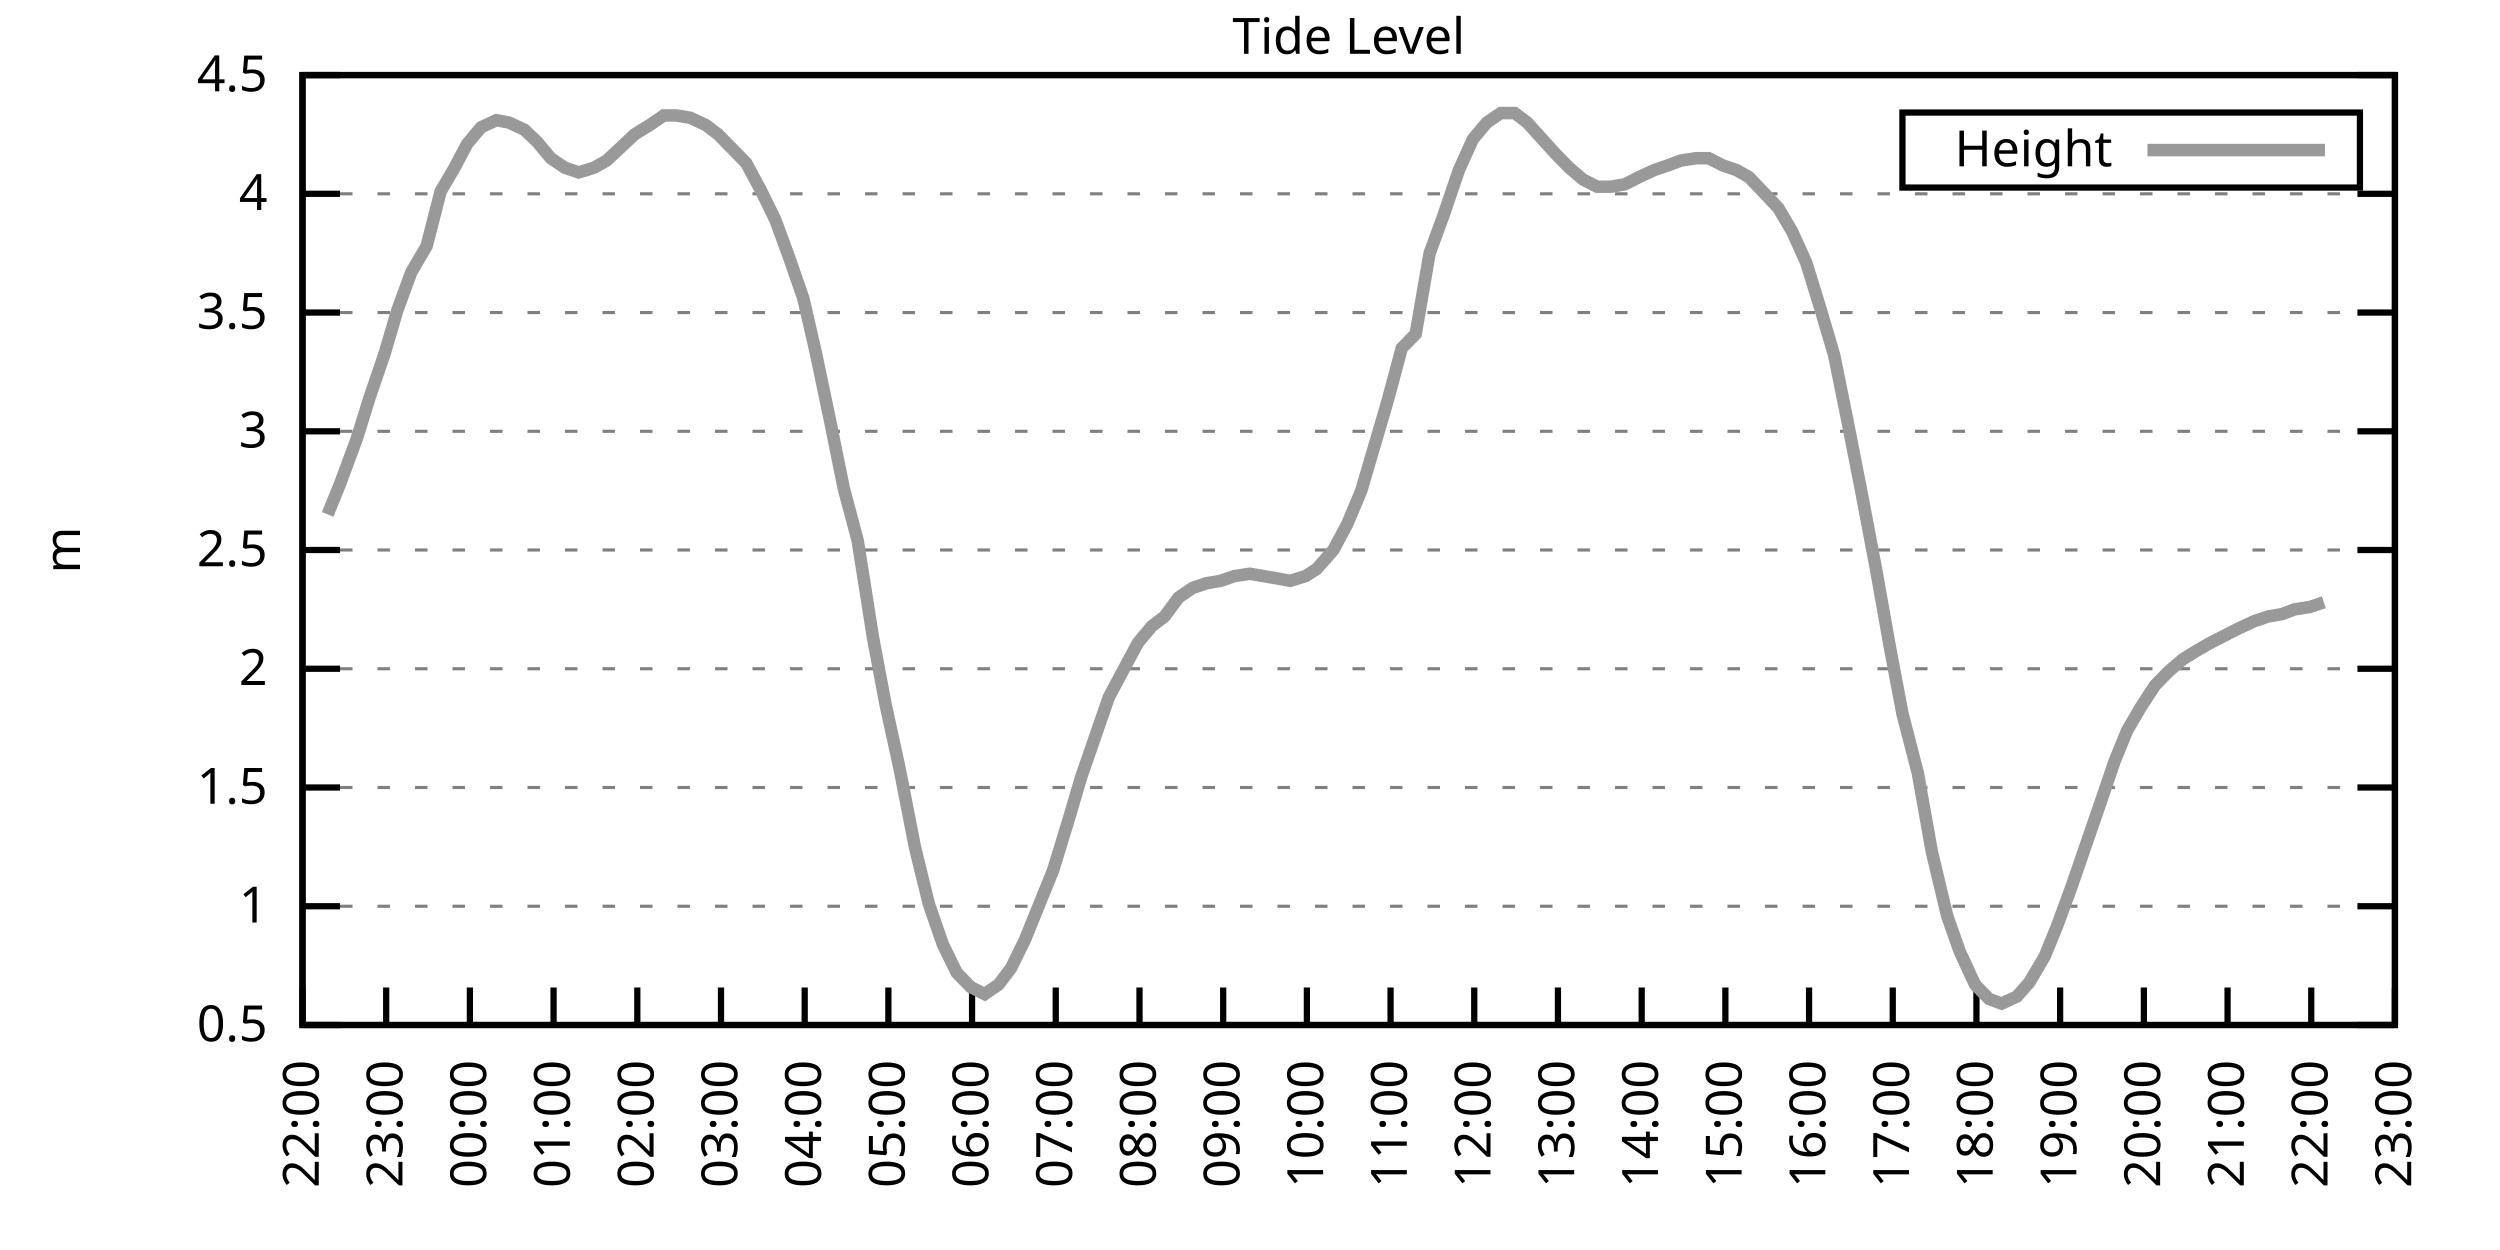
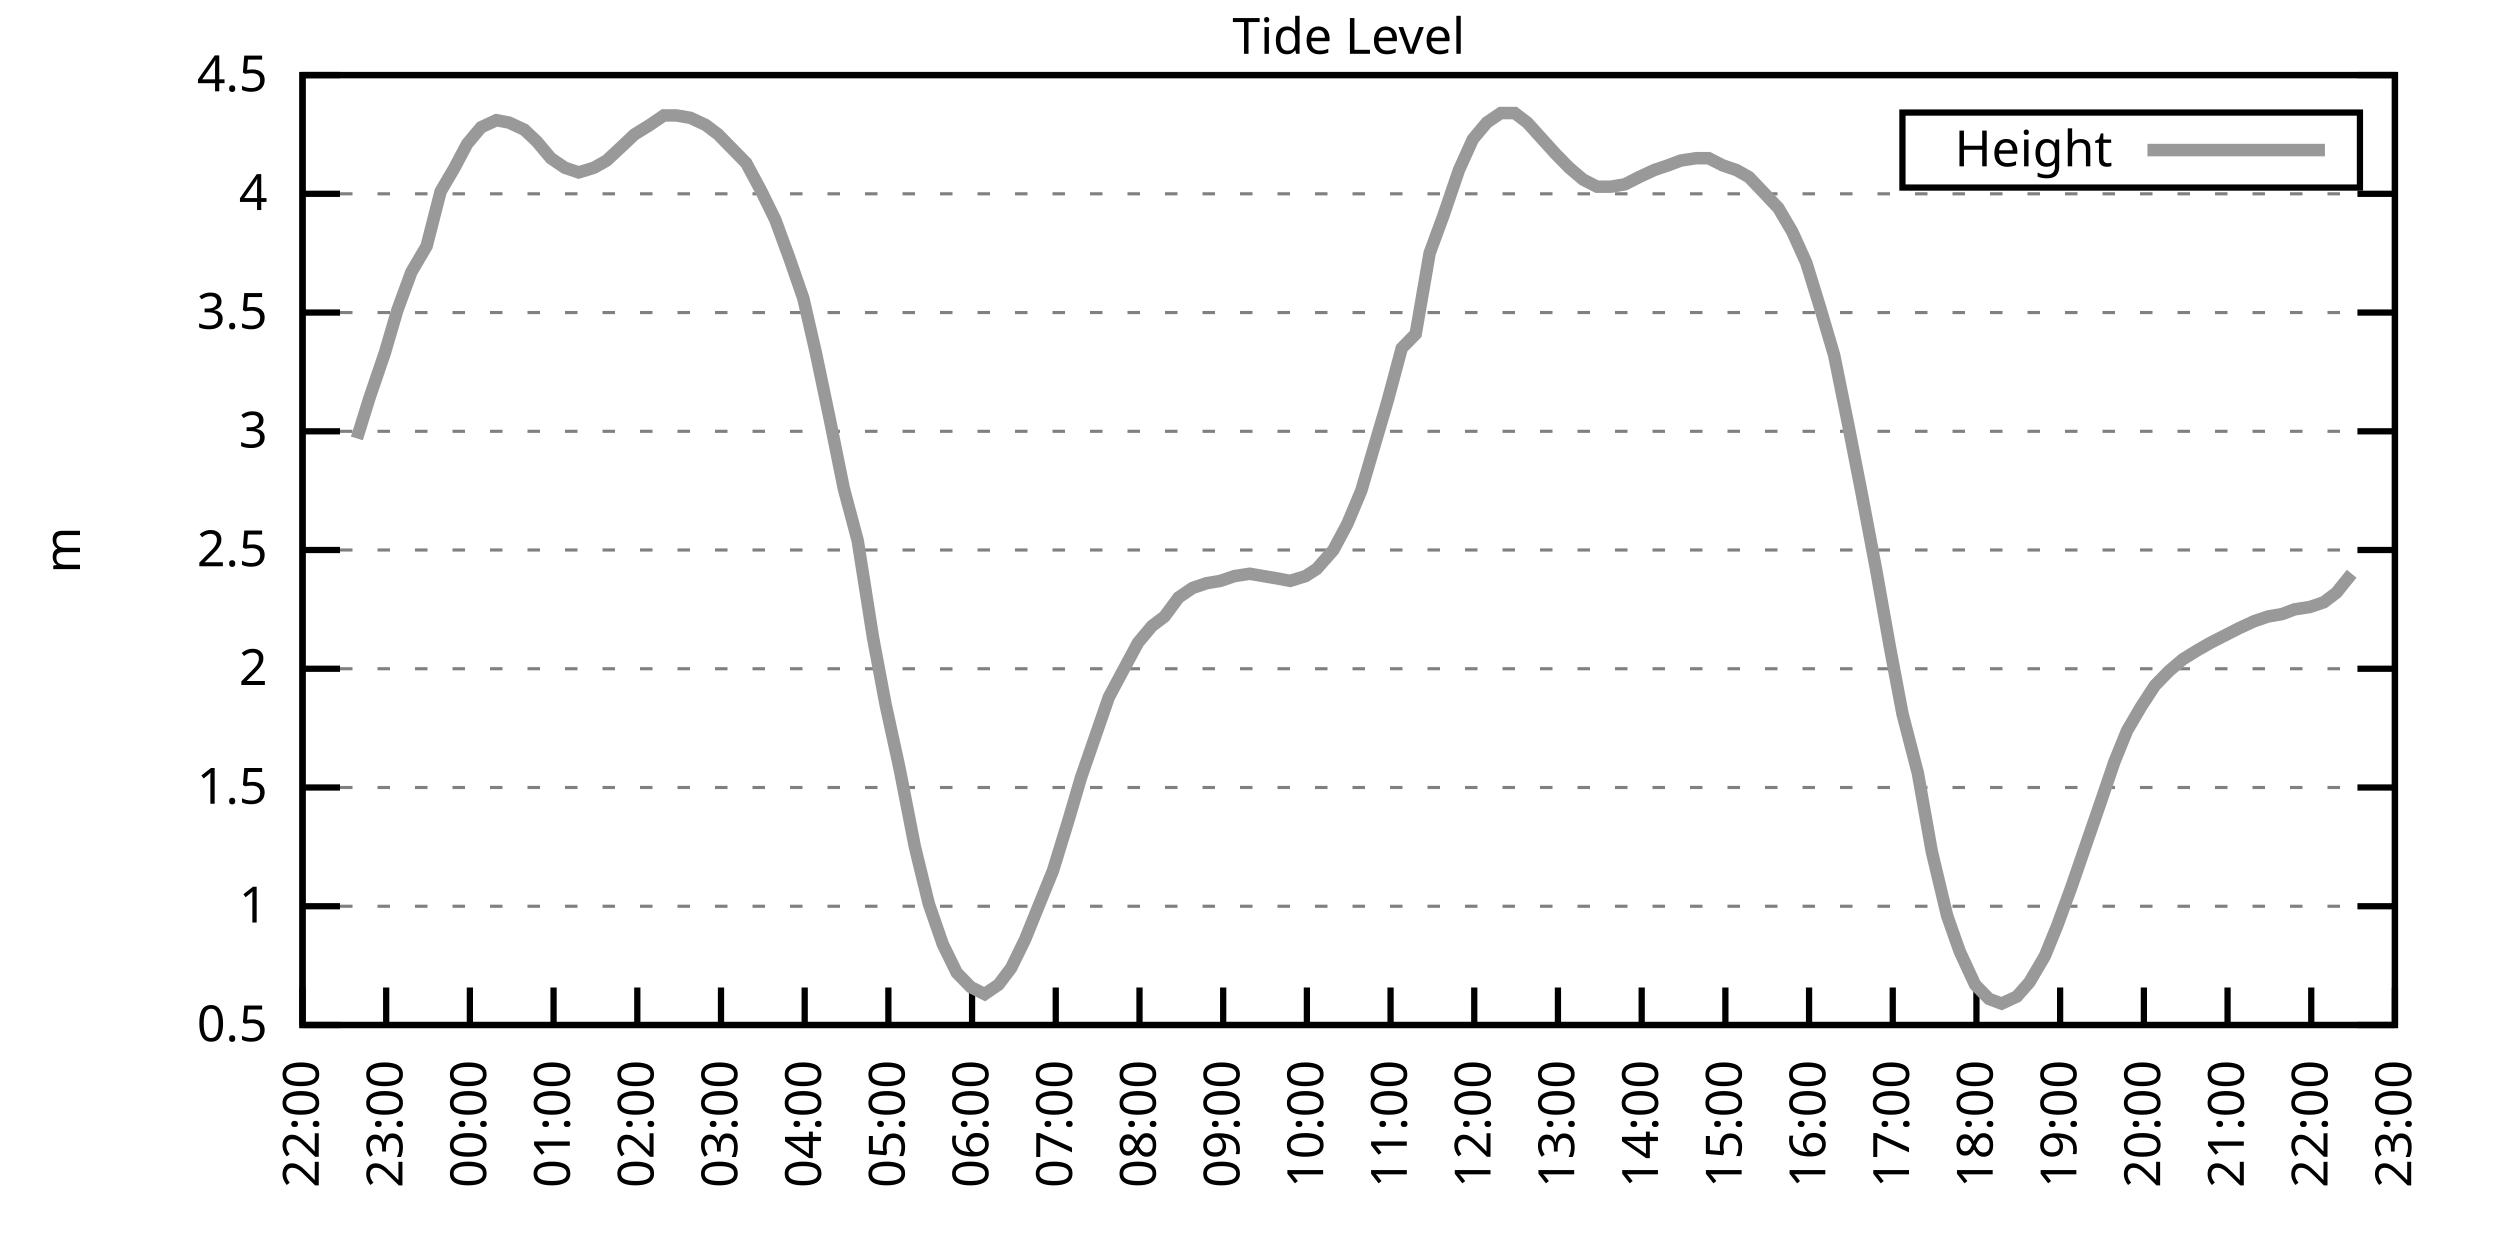
<svg xmlns="http://www.w3.org/2000/svg" xmlns:xlink="http://www.w3.org/1999/xlink" width="400" height="200" viewBox="0 0 400 200">
  <g id="gnuplot_canvas">
    <rect x="0" y="0" width="400" height="200" fill="none" />
    <defs>
      <circle id="gpDot" r="0.5" stroke-width="0.5" stroke="currentColor" />
      <path id="gpPt0" stroke-width="0.333" stroke="currentColor" d="M-1,0 h2 M0,-1 v2" />
      <path id="gpPt1" stroke-width="0.333" stroke="currentColor" d="M-1,-1 L1,1 M1,-1 L-1,1" />
      <path id="gpPt2" stroke-width="0.333" stroke="currentColor" d="M-1,0 L1,0 M0,-1 L0,1 M-1,-1 L1,1 M-1,1 L1,-1" />
      <rect id="gpPt3" stroke-width="0.333" stroke="currentColor" x="-1" y="-1" width="2" height="2" />
      <rect id="gpPt4" stroke-width="0.333" stroke="currentColor" fill="currentColor" x="-1" y="-1" width="2" height="2" />
      <circle id="gpPt5" stroke-width="0.333" stroke="currentColor" cx="0" cy="0" r="1" />
      <use xlink:href="#gpPt5" id="gpPt6" fill="currentColor" stroke="none" />
      <path id="gpPt7" stroke-width="0.333" stroke="currentColor" d="M0,-1.33 L-1.33,0.67 L1.33,0.67 z" />
      <use xlink:href="#gpPt7" id="gpPt8" fill="currentColor" stroke="none" />
      <use xlink:href="#gpPt7" id="gpPt9" stroke="currentColor" transform="rotate(180)" />
      <use xlink:href="#gpPt9" id="gpPt10" fill="currentColor" stroke="none" />
      <use xlink:href="#gpPt3" id="gpPt11" stroke="currentColor" transform="rotate(45)" />
      <use xlink:href="#gpPt11" id="gpPt12" fill="currentColor" stroke="none" />
      <path id="gpPt13" stroke-width="0.333" stroke="currentColor" d="M0,1.330 L1.265,0.411 L0.782,-1.067 L-0.782,-1.076 L-1.265,0.411 z" />
      <use xlink:href="#gpPt13" id="gpPt14" fill="currentColor" stroke="none" />
      <filter id="textbox" filterUnits="objectBoundingBox" x="0" y="0" height="1" width="1">
        <feFlood flood-color="white" flood-opacity="1" result="bgnd" />
        <feComposite in="SourceGraphic" in2="bgnd" operator="atop" />
      </filter>
      <filter id="greybox" filterUnits="objectBoundingBox" x="0" y="0" height="1" width="1">
        <feFlood flood-color="lightgrey" flood-opacity="1" result="grey" />
        <feComposite in="SourceGraphic" in2="grey" operator="atop" />
      </filter>
    </defs>
    <g fill="none" color="white" stroke="currentColor" stroke-width="1.00" stroke-linecap="butt" stroke-linejoin="miter">
</g>
    <g fill="none" color="black" stroke="currentColor" stroke-width="1.00" stroke-linecap="butt" stroke-linejoin="miter">
      <g stroke="none" shape-rendering="crispEdges">
        <polygon fill="rgb(255, 255, 255)" points="48.40,164.00 383.18,164.00 383.18,12.02 48.40,12.02 " />
      </g>
    </g>
    <g fill="none" color="black" stroke="currentColor" stroke-width="1.00" stroke-linecap="butt" stroke-linejoin="miter">
</g>
    <g fill="none" color="black" stroke="black" stroke-width="0.50" stroke-linecap="butt" stroke-linejoin="miter">
</g>
    <g fill="none" color="gray" stroke="currentColor" stroke-width="0.50" stroke-linecap="butt" stroke-linejoin="miter">
      <path stroke="gray" stroke-dasharray="2,4" class="gridline" d="M48.40,164.00 L383.19,164.00  " />
    </g>
    <g fill="none" color="gray" stroke="gray" stroke-width="1.00" stroke-linecap="butt" stroke-linejoin="miter">
</g>
    <g fill="none" color="black" stroke="currentColor" stroke-width="1.00" stroke-linecap="butt" stroke-linejoin="miter">
      <path stroke="black" d="M48.40,164.00 L54.40,164.00 M383.19,164.00 L377.19,164.00  " />
      <g transform="translate(42.80,166.60)" stroke="none" fill="black" font-family="Sans" font-size="8.00" text-anchor="end">
        <text>
          <tspan font-family="Sans"> 0.5</tspan>
        </text>
      </g>
    </g>
    <g fill="none" color="black" stroke="currentColor" stroke-width="1.00" stroke-linecap="butt" stroke-linejoin="miter">
</g>
    <g fill="none" color="black" stroke="black" stroke-width="0.50" stroke-linecap="butt" stroke-linejoin="miter">
</g>
    <g fill="none" color="gray" stroke="currentColor" stroke-width="0.50" stroke-linecap="butt" stroke-linejoin="miter">
      <path stroke="gray" stroke-dasharray="2,4" class="gridline" d="M48.40,145.00 L383.19,145.00  " />
    </g>
    <g fill="none" color="gray" stroke="gray" stroke-width="1.00" stroke-linecap="butt" stroke-linejoin="miter">
</g>
    <g fill="none" color="black" stroke="currentColor" stroke-width="1.00" stroke-linecap="butt" stroke-linejoin="miter">
      <path stroke="black" d="M48.40,145.00 L54.40,145.00 M383.19,145.00 L377.19,145.00  " />
      <g transform="translate(42.80,147.60)" stroke="none" fill="black" font-family="Sans" font-size="8.00" text-anchor="end">
        <text>
          <tspan font-family="Sans"> 1</tspan>
        </text>
      </g>
    </g>
    <g fill="none" color="black" stroke="currentColor" stroke-width="1.00" stroke-linecap="butt" stroke-linejoin="miter">
</g>
    <g fill="none" color="black" stroke="black" stroke-width="0.50" stroke-linecap="butt" stroke-linejoin="miter">
</g>
    <g fill="none" color="gray" stroke="currentColor" stroke-width="0.50" stroke-linecap="butt" stroke-linejoin="miter">
      <path stroke="gray" stroke-dasharray="2,4" class="gridline" d="M48.40,126.00 L383.19,126.00  " />
    </g>
    <g fill="none" color="gray" stroke="gray" stroke-width="1.00" stroke-linecap="butt" stroke-linejoin="miter">
</g>
    <g fill="none" color="black" stroke="currentColor" stroke-width="1.00" stroke-linecap="butt" stroke-linejoin="miter">
      <path stroke="black" d="M48.40,126.00 L54.40,126.00 M383.19,126.00 L377.19,126.00  " />
      <g transform="translate(42.80,128.60)" stroke="none" fill="black" font-family="Sans" font-size="8.00" text-anchor="end">
        <text>
          <tspan font-family="Sans"> 1.5</tspan>
        </text>
      </g>
    </g>
    <g fill="none" color="black" stroke="currentColor" stroke-width="1.00" stroke-linecap="butt" stroke-linejoin="miter">
</g>
    <g fill="none" color="black" stroke="black" stroke-width="0.50" stroke-linecap="butt" stroke-linejoin="miter">
</g>
    <g fill="none" color="gray" stroke="currentColor" stroke-width="0.50" stroke-linecap="butt" stroke-linejoin="miter">
      <path stroke="gray" stroke-dasharray="2,4" class="gridline" d="M48.40,107.00 L383.19,107.00  " />
    </g>
    <g fill="none" color="gray" stroke="gray" stroke-width="1.00" stroke-linecap="butt" stroke-linejoin="miter">
</g>
    <g fill="none" color="black" stroke="currentColor" stroke-width="1.00" stroke-linecap="butt" stroke-linejoin="miter">
      <path stroke="black" d="M48.40,107.00 L54.40,107.00 M383.19,107.00 L377.19,107.00  " />
      <g transform="translate(42.80,109.60)" stroke="none" fill="black" font-family="Sans" font-size="8.00" text-anchor="end">
        <text>
          <tspan font-family="Sans"> 2</tspan>
        </text>
      </g>
    </g>
    <g fill="none" color="black" stroke="currentColor" stroke-width="1.00" stroke-linecap="butt" stroke-linejoin="miter">
</g>
    <g fill="none" color="black" stroke="black" stroke-width="0.50" stroke-linecap="butt" stroke-linejoin="miter">
</g>
    <g fill="none" color="gray" stroke="currentColor" stroke-width="0.50" stroke-linecap="butt" stroke-linejoin="miter">
      <path stroke="gray" stroke-dasharray="2,4" class="gridline" d="M48.40,88.00 L383.19,88.00  " />
    </g>
    <g fill="none" color="gray" stroke="gray" stroke-width="1.00" stroke-linecap="butt" stroke-linejoin="miter">
</g>
    <g fill="none" color="black" stroke="currentColor" stroke-width="1.00" stroke-linecap="butt" stroke-linejoin="miter">
      <path stroke="black" d="M48.40,88.00 L54.40,88.00 M383.19,88.00 L377.19,88.00  " />
      <g transform="translate(42.80,90.60)" stroke="none" fill="black" font-family="Sans" font-size="8.00" text-anchor="end">
        <text>
          <tspan font-family="Sans"> 2.5</tspan>
        </text>
      </g>
    </g>
    <g fill="none" color="black" stroke="currentColor" stroke-width="1.00" stroke-linecap="butt" stroke-linejoin="miter">
</g>
    <g fill="none" color="black" stroke="black" stroke-width="0.50" stroke-linecap="butt" stroke-linejoin="miter">
</g>
    <g fill="none" color="gray" stroke="currentColor" stroke-width="0.50" stroke-linecap="butt" stroke-linejoin="miter">
      <path stroke="gray" stroke-dasharray="2,4" class="gridline" d="M48.40,69.01 L383.19,69.01  " />
    </g>
    <g fill="none" color="gray" stroke="gray" stroke-width="1.00" stroke-linecap="butt" stroke-linejoin="miter">
</g>
    <g fill="none" color="black" stroke="currentColor" stroke-width="1.00" stroke-linecap="butt" stroke-linejoin="miter">
      <path stroke="black" d="M48.40,69.01 L54.40,69.01 M383.19,69.01 L377.19,69.01  " />
      <g transform="translate(42.80,71.61)" stroke="none" fill="black" font-family="Sans" font-size="8.00" text-anchor="end">
        <text>
          <tspan font-family="Sans"> 3</tspan>
        </text>
      </g>
    </g>
    <g fill="none" color="black" stroke="currentColor" stroke-width="1.00" stroke-linecap="butt" stroke-linejoin="miter">
</g>
    <g fill="none" color="black" stroke="black" stroke-width="0.50" stroke-linecap="butt" stroke-linejoin="miter">
</g>
    <g fill="none" color="gray" stroke="currentColor" stroke-width="0.50" stroke-linecap="butt" stroke-linejoin="miter">
      <path stroke="gray" stroke-dasharray="2,4" class="gridline" d="M48.40,50.01 L383.19,50.01  " />
    </g>
    <g fill="none" color="gray" stroke="gray" stroke-width="1.00" stroke-linecap="butt" stroke-linejoin="miter">
</g>
    <g fill="none" color="black" stroke="currentColor" stroke-width="1.00" stroke-linecap="butt" stroke-linejoin="miter">
      <path stroke="black" d="M48.40,50.01 L54.40,50.01 M383.19,50.01 L377.19,50.01  " />
      <g transform="translate(42.80,52.61)" stroke="none" fill="black" font-family="Sans" font-size="8.00" text-anchor="end">
        <text>
          <tspan font-family="Sans"> 3.5</tspan>
        </text>
      </g>
    </g>
    <g fill="none" color="black" stroke="currentColor" stroke-width="1.00" stroke-linecap="butt" stroke-linejoin="miter">
</g>
    <g fill="none" color="black" stroke="black" stroke-width="0.50" stroke-linecap="butt" stroke-linejoin="miter">
</g>
    <g fill="none" color="gray" stroke="currentColor" stroke-width="0.50" stroke-linecap="butt" stroke-linejoin="miter">
      <path stroke="gray" stroke-dasharray="2,4" class="gridline" d="M48.40,31.01 L383.19,31.01  " />
    </g>
    <g fill="none" color="gray" stroke="gray" stroke-width="1.00" stroke-linecap="butt" stroke-linejoin="miter">
</g>
    <g fill="none" color="black" stroke="currentColor" stroke-width="1.00" stroke-linecap="butt" stroke-linejoin="miter">
      <path stroke="black" d="M48.40,31.01 L54.40,31.01 M383.19,31.01 L377.19,31.01  " />
      <g transform="translate(42.80,33.61)" stroke="none" fill="black" font-family="Sans" font-size="8.00" text-anchor="end">
        <text>
          <tspan font-family="Sans"> 4</tspan>
        </text>
      </g>
    </g>
    <g fill="none" color="black" stroke="currentColor" stroke-width="1.00" stroke-linecap="butt" stroke-linejoin="miter">
</g>
    <g fill="none" color="black" stroke="black" stroke-width="0.50" stroke-linecap="butt" stroke-linejoin="miter">
</g>
    <g fill="none" color="gray" stroke="currentColor" stroke-width="0.50" stroke-linecap="butt" stroke-linejoin="miter">
      <path stroke="gray" stroke-dasharray="2,4" class="gridline" d="M48.40,12.01 L383.19,12.01  " />
    </g>
    <g fill="none" color="gray" stroke="gray" stroke-width="1.00" stroke-linecap="butt" stroke-linejoin="miter">
</g>
    <g fill="none" color="black" stroke="currentColor" stroke-width="1.00" stroke-linecap="butt" stroke-linejoin="miter">
      <path stroke="black" d="M48.40,12.01 L54.40,12.01 M383.19,12.01 L377.19,12.01  " />
      <g transform="translate(42.80,14.61)" stroke="none" fill="black" font-family="Sans" font-size="8.00" text-anchor="end">
        <text>
          <tspan font-family="Sans"> 4.5</tspan>
        </text>
      </g>
    </g>
    <g fill="none" color="black" stroke="currentColor" stroke-width="1.00" stroke-linecap="butt" stroke-linejoin="miter">
      <path stroke="black" d="M48.40,164.00 L48.40,158.00  " />
      <g transform="translate(51.00,169.60) rotate(270.00)" stroke="none" fill="black" font-family="Sans" font-size="8.00" text-anchor="end">
        <text>
          <tspan font-family="Sans">22:00</tspan>
        </text>
      </g>
    </g>
    <g fill="none" color="black" stroke="currentColor" stroke-width="1.00" stroke-linecap="butt" stroke-linejoin="miter">
      <path stroke="black" d="M61.79,164.00 L61.79,158.00  " />
      <g transform="translate(64.39,169.60) rotate(270.00)" stroke="none" fill="black" font-family="Sans" font-size="8.00" text-anchor="end">
        <text>
          <tspan font-family="Sans">23:00</tspan>
        </text>
      </g>
    </g>
    <g fill="none" color="black" stroke="currentColor" stroke-width="1.00" stroke-linecap="butt" stroke-linejoin="miter">
      <path stroke="black" d="M75.18,164.00 L75.18,158.00  " />
      <g transform="translate(77.78,169.60) rotate(270.00)" stroke="none" fill="black" font-family="Sans" font-size="8.00" text-anchor="end">
        <text>
          <tspan font-family="Sans">00:00</tspan>
        </text>
      </g>
    </g>
    <g fill="none" color="black" stroke="currentColor" stroke-width="1.00" stroke-linecap="butt" stroke-linejoin="miter">
      <path stroke="black" d="M88.57,164.00 L88.57,158.00  " />
      <g transform="translate(91.17,169.60) rotate(270.00)" stroke="none" fill="black" font-family="Sans" font-size="8.00" text-anchor="end">
        <text>
          <tspan font-family="Sans">01:00</tspan>
        </text>
      </g>
    </g>
    <g fill="none" color="black" stroke="currentColor" stroke-width="1.00" stroke-linecap="butt" stroke-linejoin="miter">
      <path stroke="black" d="M101.97,164.00 L101.97,158.00  " />
      <g transform="translate(104.57,169.60) rotate(270.00)" stroke="none" fill="black" font-family="Sans" font-size="8.00" text-anchor="end">
        <text>
          <tspan font-family="Sans">02:00</tspan>
        </text>
      </g>
    </g>
    <g fill="none" color="black" stroke="currentColor" stroke-width="1.00" stroke-linecap="butt" stroke-linejoin="miter">
      <path stroke="black" d="M115.36,164.00 L115.36,158.00  " />
      <g transform="translate(117.96,169.60) rotate(270.00)" stroke="none" fill="black" font-family="Sans" font-size="8.00" text-anchor="end">
        <text>
          <tspan font-family="Sans">03:00</tspan>
        </text>
      </g>
    </g>
    <g fill="none" color="black" stroke="currentColor" stroke-width="1.00" stroke-linecap="butt" stroke-linejoin="miter">
      <path stroke="black" d="M128.75,164.00 L128.75,158.00  " />
      <g transform="translate(131.35,169.60) rotate(270.00)" stroke="none" fill="black" font-family="Sans" font-size="8.00" text-anchor="end">
        <text>
          <tspan font-family="Sans">04:00</tspan>
        </text>
      </g>
    </g>
    <g fill="none" color="black" stroke="currentColor" stroke-width="1.00" stroke-linecap="butt" stroke-linejoin="miter">
      <path stroke="black" d="M142.14,164.00 L142.14,158.00  " />
      <g transform="translate(144.74,169.60) rotate(270.00)" stroke="none" fill="black" font-family="Sans" font-size="8.00" text-anchor="end">
        <text>
          <tspan font-family="Sans">05:00</tspan>
        </text>
      </g>
    </g>
    <g fill="none" color="black" stroke="currentColor" stroke-width="1.00" stroke-linecap="butt" stroke-linejoin="miter">
      <path stroke="black" d="M155.53,164.00 L155.53,158.00  " />
      <g transform="translate(158.13,169.60) rotate(270.00)" stroke="none" fill="black" font-family="Sans" font-size="8.00" text-anchor="end">
        <text>
          <tspan font-family="Sans">06:00</tspan>
        </text>
      </g>
    </g>
    <g fill="none" color="black" stroke="currentColor" stroke-width="1.00" stroke-linecap="butt" stroke-linejoin="miter">
      <path stroke="black" d="M168.92,164.00 L168.92,158.00  " />
      <g transform="translate(171.52,169.60) rotate(270.00)" stroke="none" fill="black" font-family="Sans" font-size="8.00" text-anchor="end">
        <text>
          <tspan font-family="Sans">07:00</tspan>
        </text>
      </g>
    </g>
    <g fill="none" color="black" stroke="currentColor" stroke-width="1.00" stroke-linecap="butt" stroke-linejoin="miter">
      <path stroke="black" d="M182.32,164.00 L182.32,158.00  " />
      <g transform="translate(184.92,169.60) rotate(270.00)" stroke="none" fill="black" font-family="Sans" font-size="8.00" text-anchor="end">
        <text>
          <tspan font-family="Sans">08:00</tspan>
        </text>
      </g>
    </g>
    <g fill="none" color="black" stroke="currentColor" stroke-width="1.00" stroke-linecap="butt" stroke-linejoin="miter">
      <path stroke="black" d="M195.71,164.00 L195.71,158.00  " />
      <g transform="translate(198.31,169.60) rotate(270.00)" stroke="none" fill="black" font-family="Sans" font-size="8.00" text-anchor="end">
        <text>
          <tspan font-family="Sans">09:00</tspan>
        </text>
      </g>
    </g>
    <g fill="none" color="black" stroke="currentColor" stroke-width="1.00" stroke-linecap="butt" stroke-linejoin="miter">
      <path stroke="black" d="M209.10,164.00 L209.10,158.00  " />
      <g transform="translate(211.70,169.60) rotate(270.00)" stroke="none" fill="black" font-family="Sans" font-size="8.00" text-anchor="end">
        <text>
          <tspan font-family="Sans">10:00</tspan>
        </text>
      </g>
    </g>
    <g fill="none" color="black" stroke="currentColor" stroke-width="1.00" stroke-linecap="butt" stroke-linejoin="miter">
      <path stroke="black" d="M222.49,164.00 L222.49,158.00  " />
      <g transform="translate(225.09,169.60) rotate(270.00)" stroke="none" fill="black" font-family="Sans" font-size="8.00" text-anchor="end">
        <text>
          <tspan font-family="Sans">11:00</tspan>
        </text>
      </g>
    </g>
    <g fill="none" color="black" stroke="currentColor" stroke-width="1.00" stroke-linecap="butt" stroke-linejoin="miter">
      <path stroke="black" d="M235.88,164.00 L235.88,158.00  " />
      <g transform="translate(238.48,169.60) rotate(270.00)" stroke="none" fill="black" font-family="Sans" font-size="8.00" text-anchor="end">
        <text>
          <tspan font-family="Sans">12:00</tspan>
        </text>
      </g>
    </g>
    <g fill="none" color="black" stroke="currentColor" stroke-width="1.00" stroke-linecap="butt" stroke-linejoin="miter">
      <path stroke="black" d="M249.27,164.00 L249.27,158.00  " />
      <g transform="translate(251.87,169.60) rotate(270.00)" stroke="none" fill="black" font-family="Sans" font-size="8.00" text-anchor="end">
        <text>
          <tspan font-family="Sans">13:00</tspan>
        </text>
      </g>
    </g>
    <g fill="none" color="black" stroke="currentColor" stroke-width="1.00" stroke-linecap="butt" stroke-linejoin="miter">
      <path stroke="black" d="M262.67,164.00 L262.67,158.00  " />
      <g transform="translate(265.27,169.60) rotate(270.00)" stroke="none" fill="black" font-family="Sans" font-size="8.00" text-anchor="end">
        <text>
          <tspan font-family="Sans">14:00</tspan>
        </text>
      </g>
    </g>
    <g fill="none" color="black" stroke="currentColor" stroke-width="1.00" stroke-linecap="butt" stroke-linejoin="miter">
      <path stroke="black" d="M276.06,164.00 L276.06,158.00  " />
      <g transform="translate(278.66,169.60) rotate(270.00)" stroke="none" fill="black" font-family="Sans" font-size="8.00" text-anchor="end">
        <text>
          <tspan font-family="Sans">15:00</tspan>
        </text>
      </g>
    </g>
    <g fill="none" color="black" stroke="currentColor" stroke-width="1.00" stroke-linecap="butt" stroke-linejoin="miter">
      <path stroke="black" d="M289.45,164.00 L289.45,158.00  " />
      <g transform="translate(292.05,169.60) rotate(270.00)" stroke="none" fill="black" font-family="Sans" font-size="8.00" text-anchor="end">
        <text>
          <tspan font-family="Sans">16:00</tspan>
        </text>
      </g>
    </g>
    <g fill="none" color="black" stroke="currentColor" stroke-width="1.00" stroke-linecap="butt" stroke-linejoin="miter">
      <path stroke="black" d="M302.84,164.00 L302.84,158.00  " />
      <g transform="translate(305.44,169.60) rotate(270.00)" stroke="none" fill="black" font-family="Sans" font-size="8.00" text-anchor="end">
        <text>
          <tspan font-family="Sans">17:00</tspan>
        </text>
      </g>
    </g>
    <g fill="none" color="black" stroke="currentColor" stroke-width="1.00" stroke-linecap="butt" stroke-linejoin="miter">
      <path stroke="black" d="M316.23,164.00 L316.23,158.00  " />
      <g transform="translate(318.83,169.60) rotate(270.00)" stroke="none" fill="black" font-family="Sans" font-size="8.00" text-anchor="end">
        <text>
          <tspan font-family="Sans">18:00</tspan>
        </text>
      </g>
    </g>
    <g fill="none" color="black" stroke="currentColor" stroke-width="1.00" stroke-linecap="butt" stroke-linejoin="miter">
      <path stroke="black" d="M329.62,164.00 L329.62,158.00  " />
      <g transform="translate(332.22,169.60) rotate(270.00)" stroke="none" fill="black" font-family="Sans" font-size="8.00" text-anchor="end">
        <text>
          <tspan font-family="Sans">19:00</tspan>
        </text>
      </g>
    </g>
    <g fill="none" color="black" stroke="currentColor" stroke-width="1.00" stroke-linecap="butt" stroke-linejoin="miter">
      <path stroke="black" d="M343.02,164.00 L343.02,158.00  " />
      <g transform="translate(345.62,169.60) rotate(270.00)" stroke="none" fill="black" font-family="Sans" font-size="8.00" text-anchor="end">
        <text>
          <tspan font-family="Sans">20:00</tspan>
        </text>
      </g>
    </g>
    <g fill="none" color="black" stroke="currentColor" stroke-width="1.00" stroke-linecap="butt" stroke-linejoin="miter">
      <path stroke="black" d="M356.41,164.00 L356.41,158.00  " />
      <g transform="translate(359.01,169.60) rotate(270.00)" stroke="none" fill="black" font-family="Sans" font-size="8.00" text-anchor="end">
        <text>
          <tspan font-family="Sans">21:00</tspan>
        </text>
      </g>
    </g>
    <g fill="none" color="black" stroke="currentColor" stroke-width="1.00" stroke-linecap="butt" stroke-linejoin="miter">
      <path stroke="black" d="M369.80,164.00 L369.80,158.00  " />
      <g transform="translate(372.40,169.60) rotate(270.00)" stroke="none" fill="black" font-family="Sans" font-size="8.00" text-anchor="end">
        <text>
          <tspan font-family="Sans">22:00</tspan>
        </text>
      </g>
    </g>
    <g fill="none" color="black" stroke="currentColor" stroke-width="1.00" stroke-linecap="butt" stroke-linejoin="miter">
      <path stroke="black" d="M383.19,164.00 L383.19,158.00  " />
      <g transform="translate(385.79,169.60) rotate(270.00)" stroke="none" fill="black" font-family="Sans" font-size="8.00" text-anchor="end">
        <text>
          <tspan font-family="Sans">23:00</tspan>
        </text>
      </g>
    </g>
    <g fill="none" color="black" stroke="currentColor" stroke-width="1.00" stroke-linecap="butt" stroke-linejoin="miter">
</g>
    <g fill="none" color="black" stroke="currentColor" stroke-width="1.00" stroke-linecap="butt" stroke-linejoin="miter">
      <path stroke="black" d="M48.40,12.01 L48.40,164.00 L383.19,164.00 L383.19,12.01 L48.40,12.01 Z  " />
    </g>
    <g fill="none" color="black" stroke="currentColor" stroke-width="1.00" stroke-linecap="butt" stroke-linejoin="miter">
</g>
    <g fill="none" color="black" stroke="currentColor" stroke-width="1.00" stroke-linecap="butt" stroke-linejoin="miter">
      <path stroke="black" d="M304.39,30.01 L304.39,18.01 L377.59,18.01 L377.59,30.01 L304.39,30.01 Z  " />
    </g>
    <g id="Tide_level_plot_1">
      <g fill="none" color="white" stroke="black" stroke-width="2.00" stroke-linecap="butt" stroke-linejoin="miter">
</g>
      <g fill="none" color="black" stroke="currentColor" stroke-width="2.00" stroke-linecap="butt" stroke-linejoin="miter">
        <g transform="translate(337.99,26.61)" stroke="none" fill="black" font-family="Sans" font-size="8.00" text-anchor="end">
          <text>
            <tspan font-family="Sans">Height</tspan>
          </text>
        </g>
      </g>
      <g fill="none" color="black" stroke="currentColor" stroke-width="2.00" stroke-linecap="butt" stroke-linejoin="miter">
-         <path stroke="rgb(153, 153, 153)" d="M343.59,24.01 L371.99,24.01 M52.42,82.31 L54.43,77.37 L57.10,70.15 L59.11,63.69 L61.57,56.47 L63.58,49.63   L65.81,43.55 L68.26,39.37 L70.50,30.63 L72.73,26.83 L74.74,23.03 L76.97,20.37 L79.42,19.23 L81.43,19.61   L83.89,20.75 L85.90,22.65 L88.13,25.31 L90.36,26.83 L92.59,27.59 L95.05,26.83 L97.06,25.69 L99.51,23.41   L101.52,21.51 L103.98,19.99 L106.21,18.47 L108.22,18.47 L110.45,18.85 L112.90,19.99 L114.91,21.51 L117.14,23.79   L119.38,26.07 L121.83,30.63 L124.06,35.19 L126.29,41.27 L128.53,47.73 L130.54,56.47 L132.77,67.11 L135.00,78.13   L137.23,86.49 L139.69,102.06 L141.69,112.70 L143.93,122.96 L146.38,135.50 L148.61,144.62 L150.85,151.08 L153.08,155.64   L155.31,157.92 L157.54,159.06 L159.77,157.54 L161.78,154.88 L164.01,150.32 L166.47,144.24 L168.48,139.30 L170.93,131.32   L172.94,124.48 L177.41,111.56 L179.64,107.38 L182.09,102.82 L184.32,100.16 L186.33,98.64 L188.57,95.60 L190.80,94.08   L193.03,93.32 L195.26,92.94 L197.49,92.18 L199.95,91.80 L202.18,92.18 L204.41,92.56 L206.42,92.94 L208.88,92.18   L210.66,91.04 L213.34,88.00 L215.57,83.83 L217.80,78.51 L219.81,71.67 L222.04,64.07 L224.28,55.71 L226.51,53.43   L228.74,40.51 L230.97,34.43 L233.43,27.21 L235.66,22.27 L237.89,19.61 L240.12,18.09 L242.36,18.09 L244.36,19.61   L248.83,24.55 L251.06,26.83 L253.29,28.73 L255.52,29.87 L257.76,29.87 L259.99,29.49 L262.22,28.35 L264.67,27.21   L266.91,26.45 L268.92,25.69 L271.37,25.31 L273.38,25.31 L275.61,26.45 L277.84,27.21 L279.85,28.35 L284.54,33.29   L286.77,37.09 L289.00,42.03 L291.23,49.25 L293.47,56.85 L295.70,67.87 L297.93,79.27 L300.16,91.04 L302.39,103.58   L304.40,114.22 L306.86,123.72 L309.09,136.26 L311.54,146.52 L313.55,152.22 L316.01,157.54 L318.24,159.82 L320.25,160.58   L322.70,159.44 L324.71,157.16 L327.17,152.98 L329.18,148.04 L331.41,141.96 L333.64,135.50 L335.87,129.04 L338.33,121.82   L340.34,116.88 L342.57,113.08 L344.80,109.66 L347.03,107.38 L349.26,105.48 L351.72,103.96 L353.73,102.82 L355.96,101.68   L358.19,100.54 L360.65,99.40 L362.88,98.64 L365.11,98.26 L367.12,97.50 L369.58,97.12 L371.81,96.36  " />
+         <path stroke="rgb(153, 153, 153)" d="M343.59,24.01 L371.99,24.01 M57.10,70.15 L59.11,63.69 L61.57,56.47 L63.58,49.63 L65.81,43.55 L68.26,39.37   L70.50,30.63 L72.73,26.83 L74.74,23.03 L76.97,20.37 L79.42,19.23 L81.43,19.61 L83.89,20.75 L85.90,22.65   L88.13,25.31 L90.36,26.83 L92.59,27.59 L95.05,26.83 L97.06,25.69 L99.51,23.41 L101.52,21.51 L103.98,19.99   L106.21,18.47 L108.22,18.47 L110.45,18.85 L112.90,19.99 L114.91,21.51 L117.14,23.79 L119.38,26.07 L121.83,30.63   L124.06,35.19 L126.29,41.27 L128.53,47.73 L130.54,56.47 L132.77,67.11 L135.00,78.13 L137.23,86.49 L139.69,102.06   L141.69,112.70 L143.93,122.96 L146.38,135.50 L148.61,144.62 L150.85,151.08 L153.08,155.64 L155.31,157.92 L157.54,159.06   L159.77,157.54 L161.78,154.88 L164.01,150.32 L166.47,144.24 L168.48,139.30 L170.93,131.32 L172.94,124.48 L177.41,111.56   L179.64,107.38 L182.09,102.82 L184.32,100.16 L186.33,98.64 L188.57,95.60 L190.80,94.08 L193.03,93.32 L195.26,92.94   L197.49,92.18 L199.95,91.80 L202.18,92.18 L204.41,92.56 L206.42,92.94 L208.88,92.18 L210.66,91.04 L213.34,88.00   L215.57,83.83 L217.80,78.51 L219.81,71.67 L222.04,64.07 L224.28,55.71 L226.51,53.43 L228.74,40.51 L230.97,34.43   L233.43,27.21 L235.66,22.27 L237.89,19.61 L240.12,18.09 L242.36,18.09 L244.36,19.61 L248.83,24.55 L251.06,26.83   L253.29,28.73 L255.52,29.87 L257.76,29.87 L259.99,29.49 L262.22,28.35 L264.67,27.21 L266.91,26.45 L268.92,25.69   L271.37,25.31 L273.38,25.31 L275.61,26.45 L277.84,27.21 L279.85,28.35 L284.54,33.29 L286.77,37.09 L289.00,42.03   L291.23,49.25 L293.47,56.85 L295.70,67.87 L297.93,79.27 L300.16,91.04 L302.39,103.58 L304.40,114.22 L306.86,123.72   L309.09,136.26 L311.54,146.52 L313.55,152.22 L316.01,157.54 L318.24,159.82 L320.25,160.58 L322.70,159.44 L324.71,157.16   L327.17,152.98 L329.18,148.04 L331.41,141.96 L333.64,135.50 L335.87,129.04 L338.33,121.82 L340.34,116.88 L342.57,113.08   L344.80,109.66 L347.03,107.38 L349.26,105.48 L351.72,103.96 L353.73,102.82 L355.96,101.68 L358.19,100.54 L360.65,99.40   L362.88,98.64 L365.11,98.26 L367.12,97.50 L369.58,97.12 L371.81,96.36 L373.82,94.84 L376.27,91.80  " />
      </g>
    </g>
    <g fill="none" color="black" stroke="currentColor" stroke-width="2.00" stroke-linecap="butt" stroke-linejoin="miter">
</g>
    <g fill="none" color="black" stroke="black" stroke-width="1.00" stroke-linecap="butt" stroke-linejoin="miter">
</g>
    <g fill="none" color="black" stroke="currentColor" stroke-width="1.00" stroke-linecap="butt" stroke-linejoin="miter">
      <path stroke="black" d="M48.40,12.01 L48.40,164.00 L383.19,164.00 L383.19,12.01 L48.40,12.01 Z  " />
      <g transform="translate(12.80,88.01) rotate(270.00)" stroke="none" fill="black" font-family="Sans" font-size="8.00" text-anchor="middle">
        <text>
          <tspan font-family="Sans">m</tspan>
        </text>
      </g>
    </g>
    <g fill="none" color="black" stroke="currentColor" stroke-width="1.00" stroke-linecap="butt" stroke-linejoin="miter">
</g>
    <g fill="none" color="black" stroke="currentColor" stroke-width="1.00" stroke-linecap="butt" stroke-linejoin="miter">
      <g transform="translate(215.79,8.61)" stroke="none" fill="black" font-family="Sans" font-size="8.00" text-anchor="middle">
        <text>
          <tspan font-family="Sans">Tide Level</tspan>
        </text>
      </g>
    </g>
    <g fill="none" color="black" stroke="currentColor" stroke-width="1.00" stroke-linecap="butt" stroke-linejoin="miter">
</g>
  </g>
</svg>
